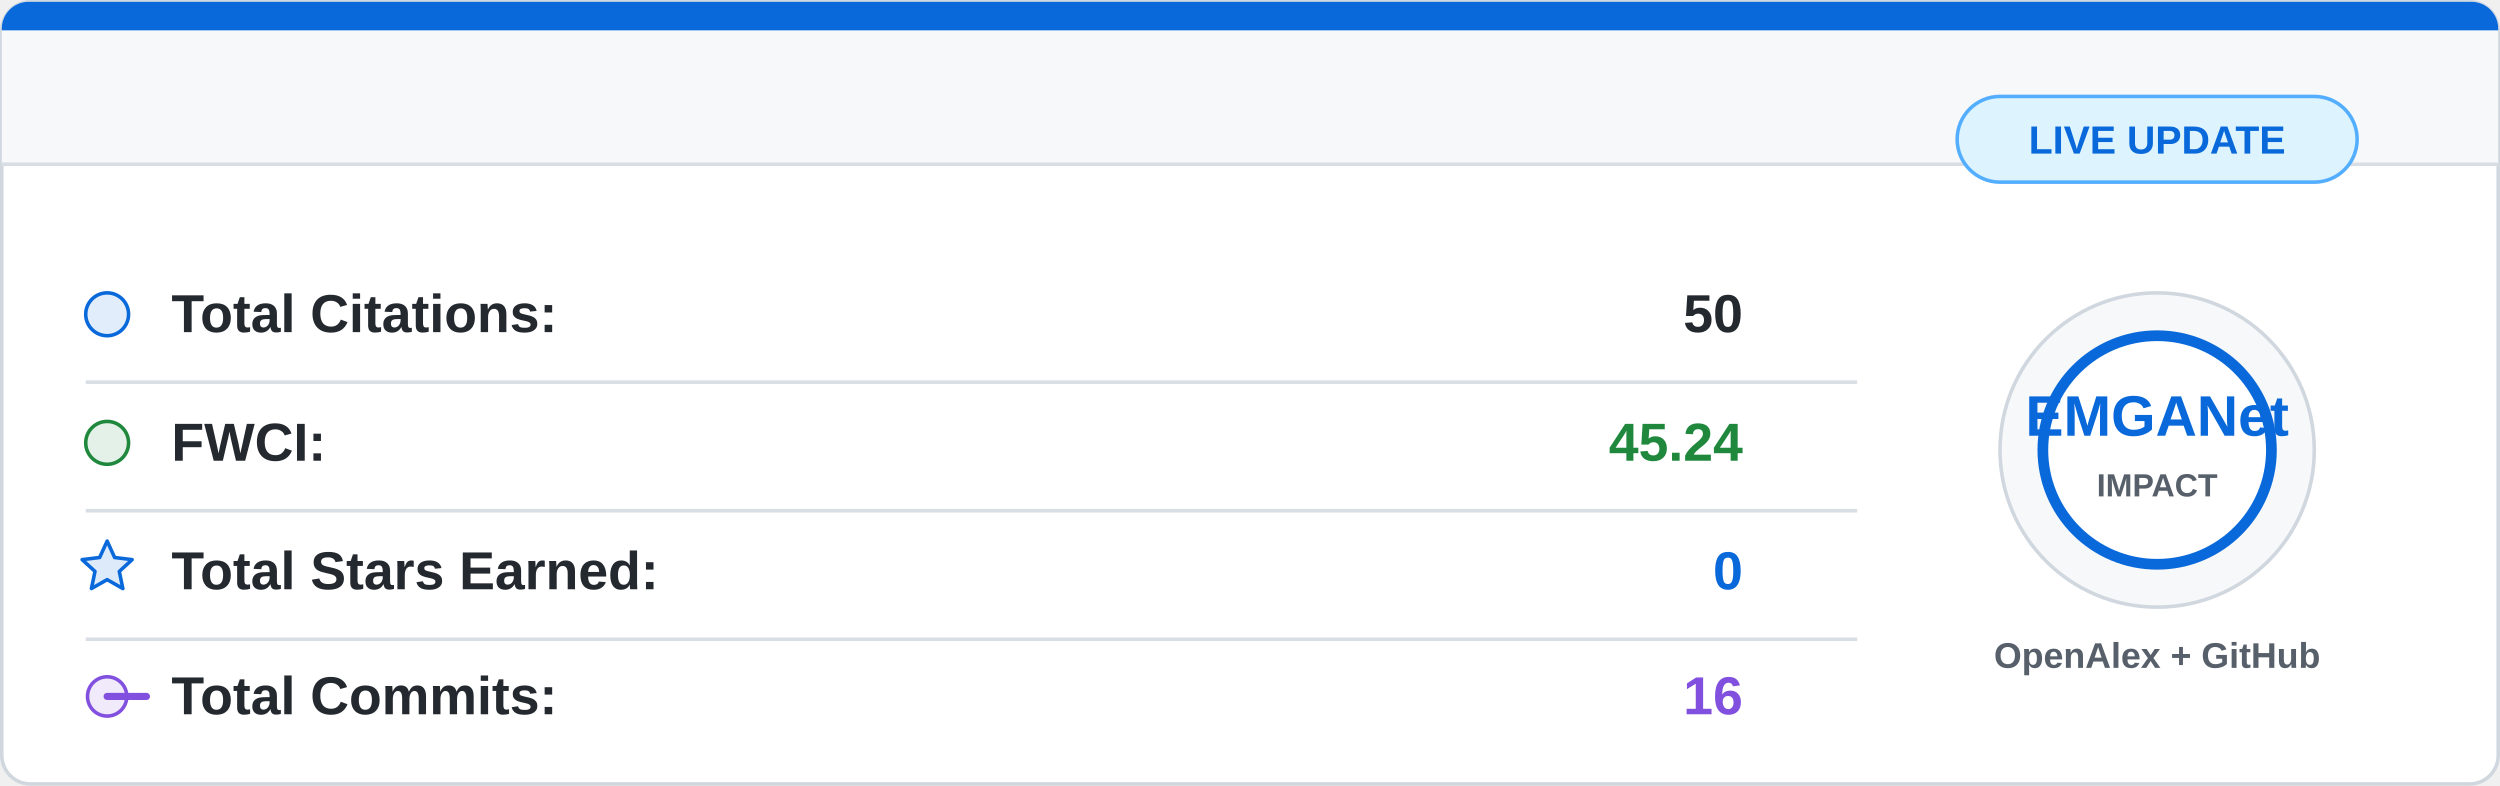
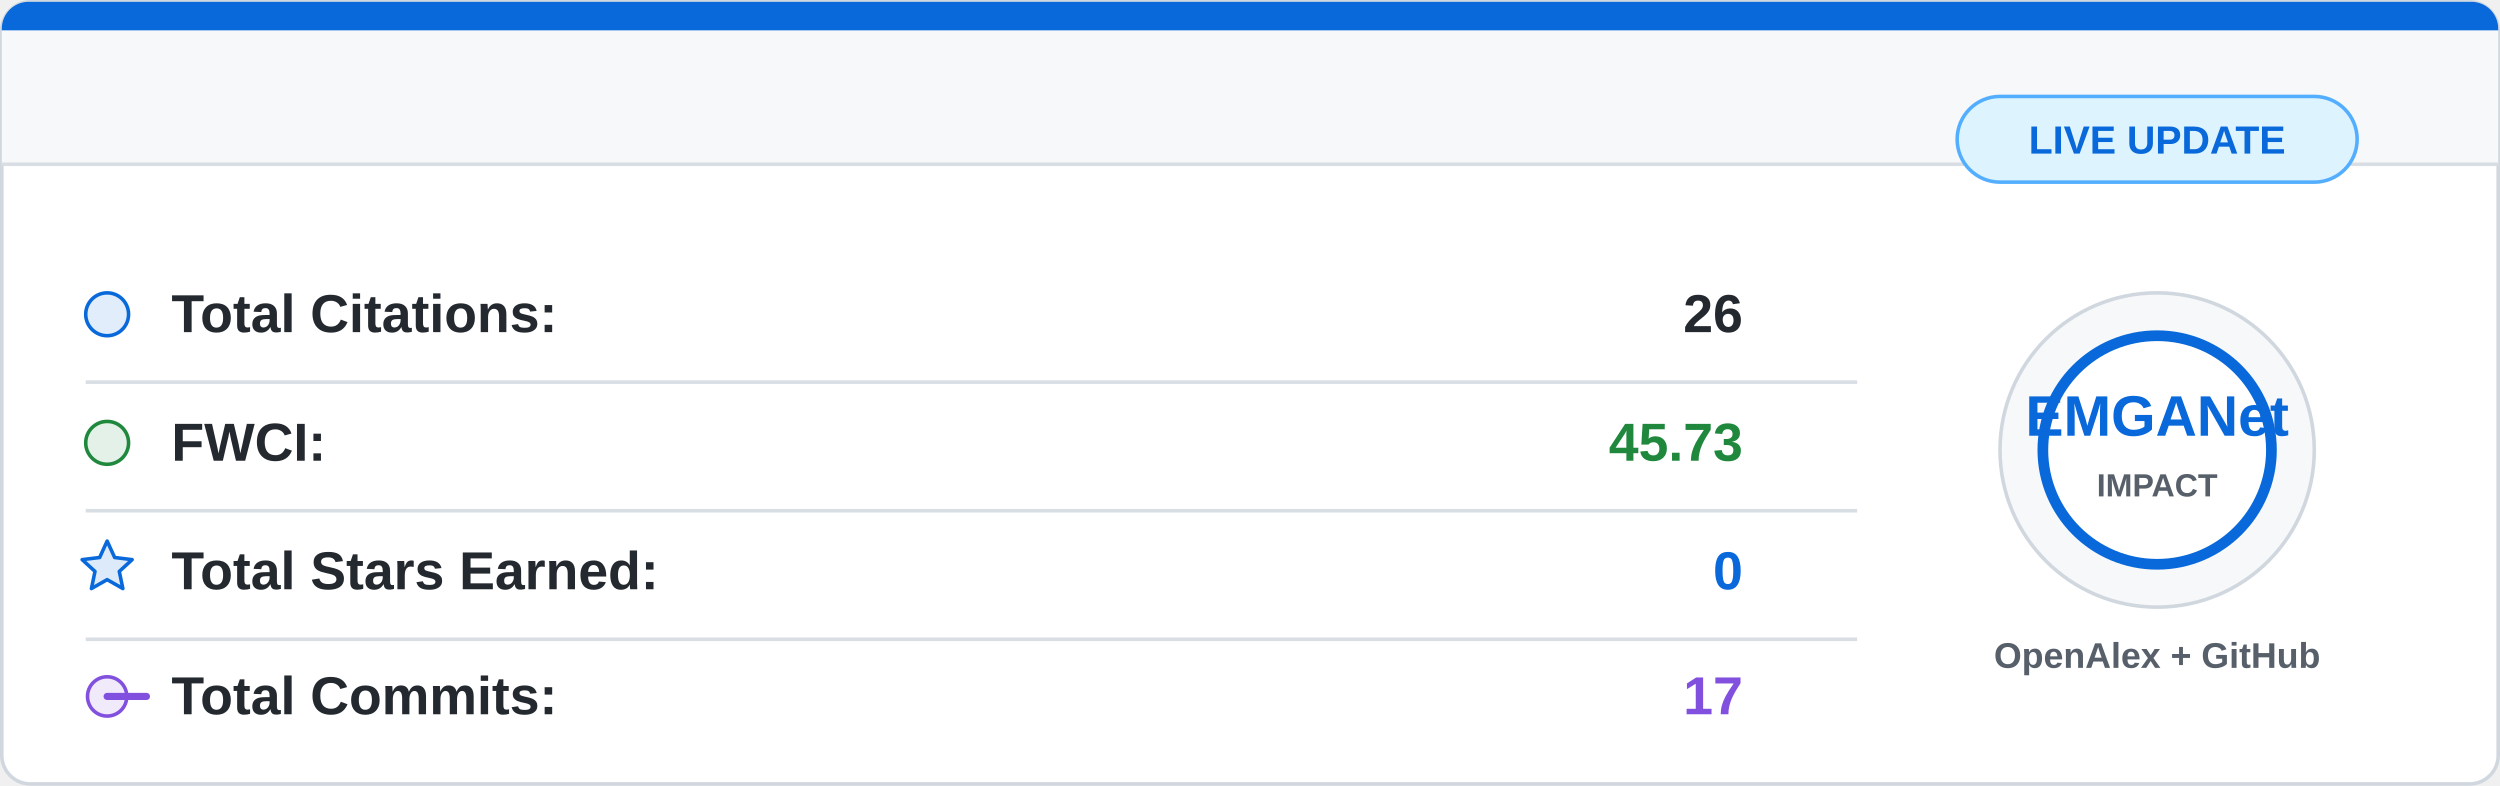
<svg xmlns="http://www.w3.org/2000/svg" width="700" height="220" viewBox="0 0 700 220">
  <rect x="0.5" y="0.5" width="699" height="219" rx="8" fill="#ffffff" stroke="#d0d7de" />
  <path d="M8 0.5 H692 A7.5 7.5 0 0 1 699.5 8 V46 H0.5 V8 A7.5 7.5 0 0 1 8 0.5 Z" fill="#f6f8fa" />
  <path d="M8 0.5 H692 A7.5 7.5 0 0 1 699.5 8 V8.5 H0.5 V8 A7.5 7.5 0 0 1 8 0.5 Z" fill="#0969da" />
  <line x1="0.5" y1="46" x2="699.5" y2="46" stroke="#d8dee4" />
  <g font-family="Segoe UI, Arial, sans-serif" font-size="15">
    <circle cx="30" cy="88" r="6" fill="#0969da" fill-opacity="0.12" stroke="#0969da" />
    <text x="48" y="93" fill="#24292f" font-weight="600">Total Citations:</text>
-     <text x="488" y="93" fill="#24292f" font-weight="700" text-anchor="end">50</text>
+     <text x="488" y="93" fill="#24292f" font-weight="700" text-anchor="end">26</text>
    <line x1="24" y1="107" x2="520" y2="107" stroke="#d8dee4" />
    <circle cx="30" cy="124" r="6" fill="#1f883d" fill-opacity="0.12" stroke="#1f883d" />
    <text x="48" y="129" fill="#24292f" font-weight="600">FWCI:</text>
-     <text x="488" y="129" fill="#1f883d" font-weight="700" text-anchor="end">45.24</text>
+     <text x="488" y="129" fill="#1f883d" font-weight="700" text-anchor="end">45.73</text>
    <line x1="24" y1="143" x2="520" y2="143" stroke="#d8dee4" />
    <path d="M30 151.5 L32.1 156.1 L37 156.7 L33.4 160 L34.4 164.8 L30 162.3 L25.6 164.8 L26.6 160 L23 156.7 L27.9 156.1 Z" fill="#0969da" fill-opacity="0.14" stroke="#0969da" stroke-linejoin="round" />
    <text x="48" y="165" fill="#24292f" font-weight="600">Total Stars Earned:</text>
    <text x="488" y="165" fill="#0969da" font-weight="700" text-anchor="end">0</text>
    <line x1="24" y1="179" x2="520" y2="179" stroke="#d8dee4" />
    <circle cx="30" cy="195" r="5.5" fill="#8250df" fill-opacity="0.12" stroke="#8250df" />
    <path d="M41 195 H30" stroke="#8250df" stroke-width="2" stroke-linecap="round" />
    <text x="48" y="200" fill="#24292f" font-weight="600">Total Commits:</text>
-     <text x="488" y="200" fill="#8250df" font-weight="700" text-anchor="end">16</text>
+     <text x="488" y="200" fill="#8250df" font-weight="700" text-anchor="end">17</text>
  </g>
  <circle cx="604" cy="126" r="44" fill="#f6f8fa" stroke="#d0d7de" />
  <circle cx="604" cy="126" r="32" fill="#ffffff" stroke="#0969da" stroke-width="3" />
  <text x="604" y="122" fill="#0969da" font-family="Segoe UI, Arial, sans-serif" font-size="16" font-weight="800" text-anchor="middle">
    EMGANet
  </text>
  <text x="604" y="139" fill="#57606a" font-family="Segoe UI, Arial, sans-serif" font-size="9" font-weight="700" text-anchor="middle">
    IMPACT
  </text>
  <text x="604" y="187" fill="#57606a" font-family="Segoe UI, Arial, sans-serif" font-size="10" font-weight="600" text-anchor="middle">
    OpenAlex + GitHub
  </text>
  <rect x="548" y="27" width="112" height="24" rx="12" fill="#ddf4ff" stroke="#54aeff" />
  <text x="604" y="43" fill="#0969da" font-family="Segoe UI, Arial, sans-serif" font-size="11" font-weight="700" text-anchor="middle">
    LIVE UPDATE
  </text>
</svg>
